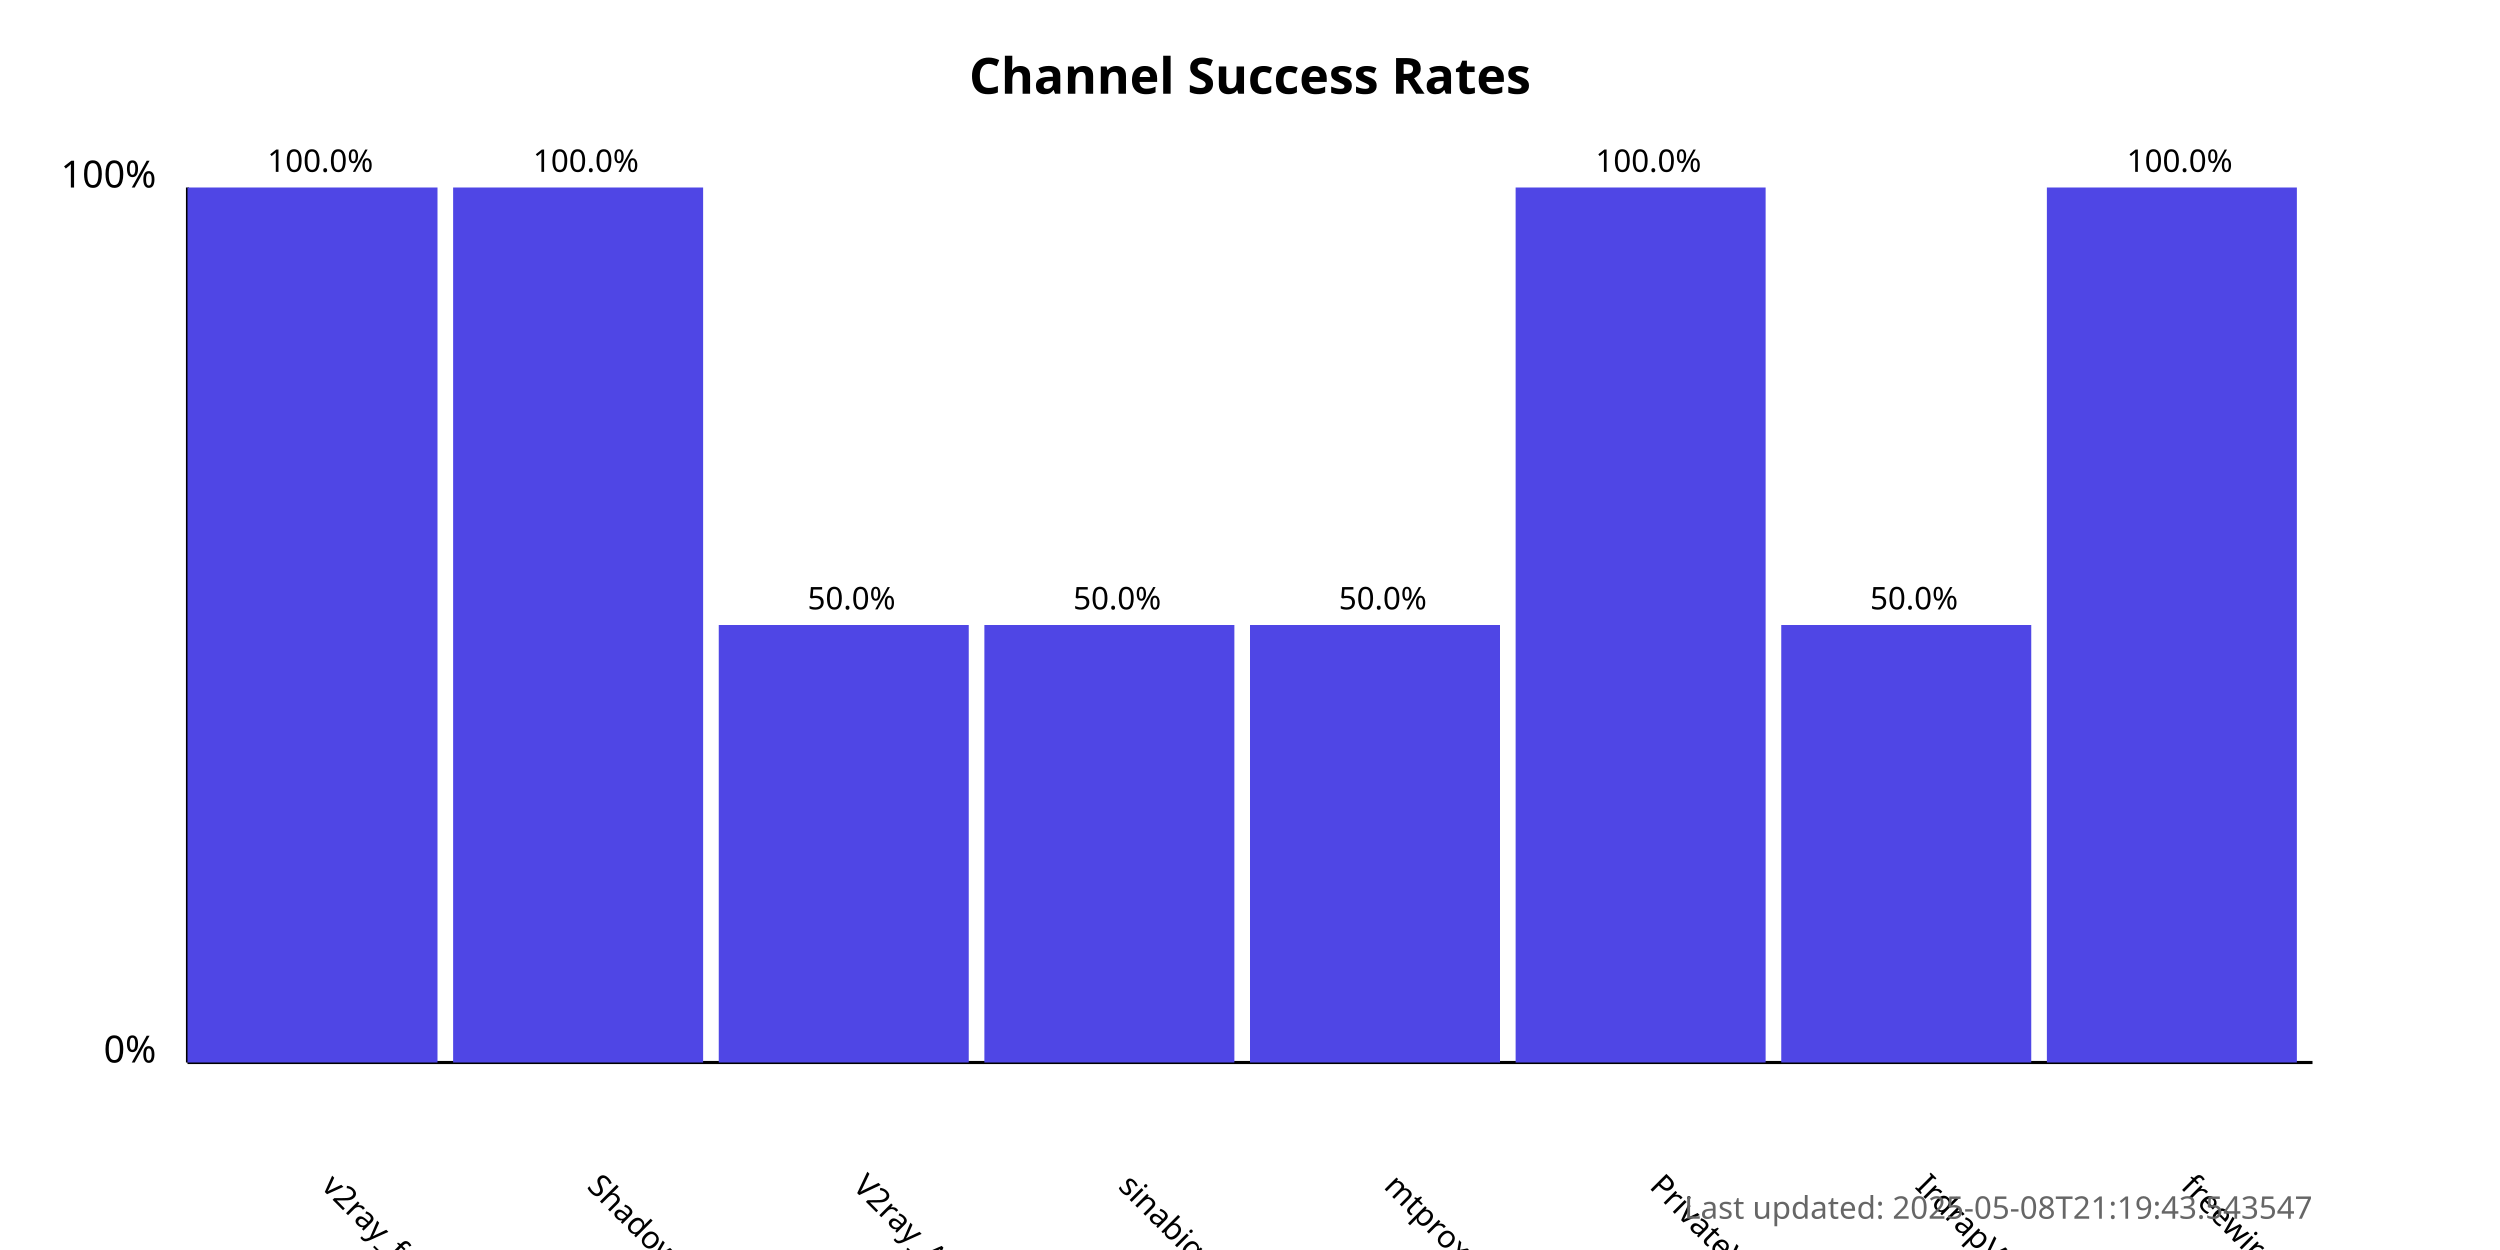
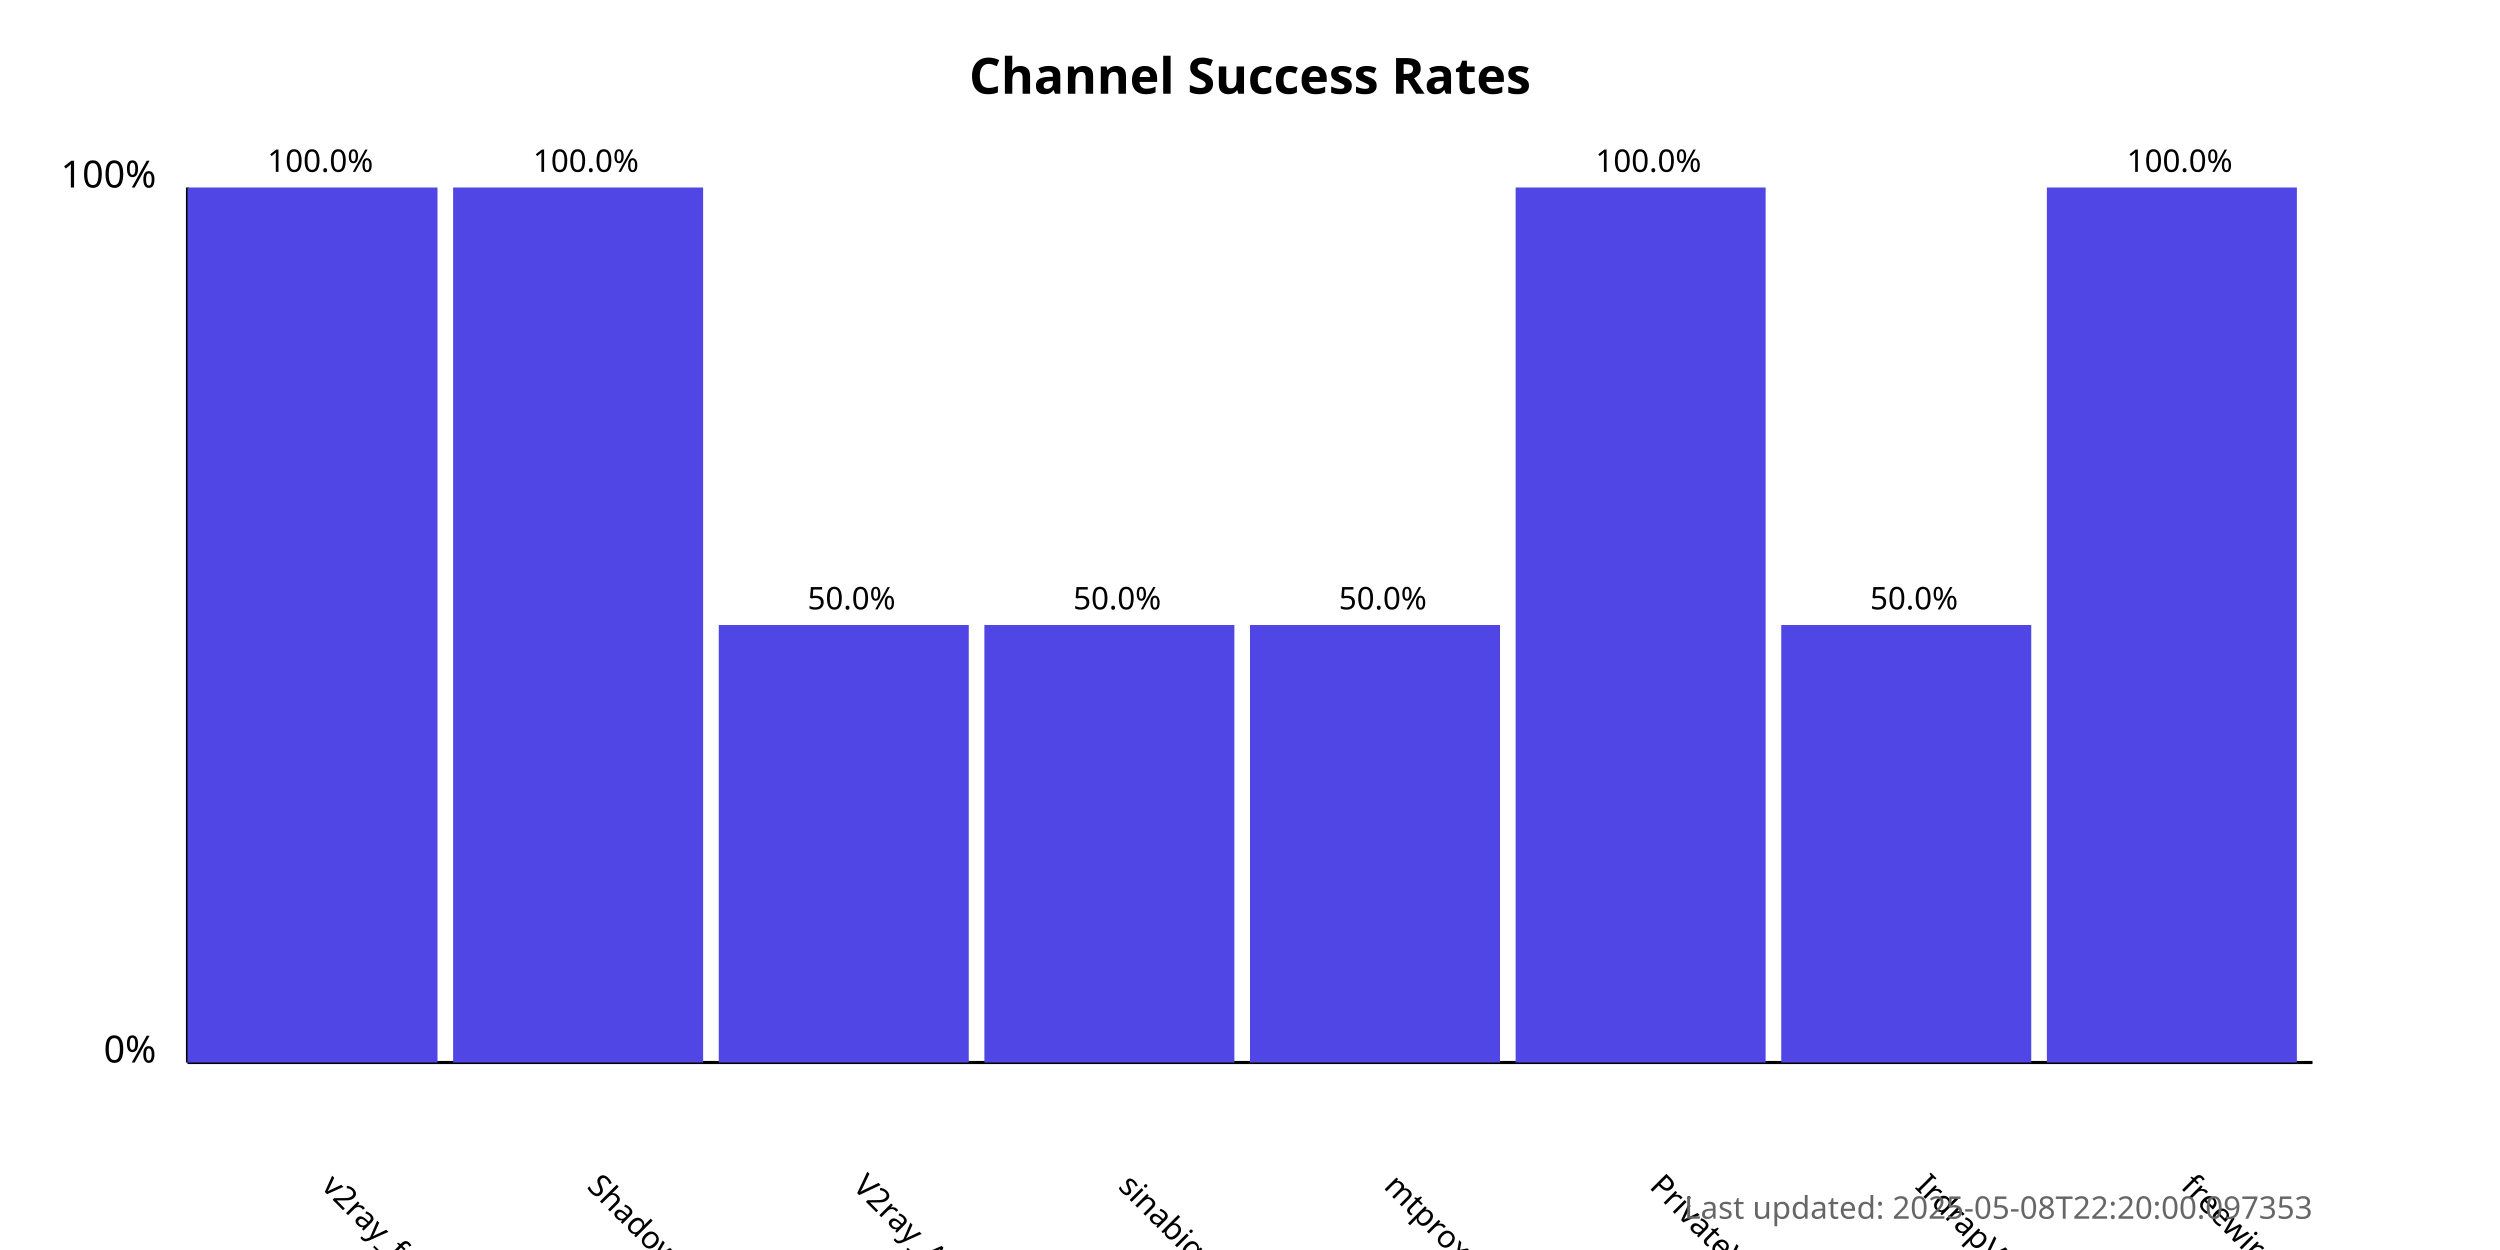
<svg xmlns="http://www.w3.org/2000/svg" width="800" height="400">
  <style>
            .chart-title { font: bold 16px sans-serif; }
            .axis-label { font: 12px sans-serif; }
            .tick-label { font: 10px sans-serif; }
            .bar { fill: #4f46e5; }
            .bar:hover { fill: #6366f1; }
            .timestamp { font: 10px sans-serif; fill: #666; }
        </style>
  <text x="400.0" y="30" text-anchor="middle" class="chart-title">
            Channel Success Rates
        </text>
  <line x1="60" y1="340" x2="60" y2="60" stroke="black" stroke-width="1" />
  <line x1="60" y1="340" x2="740" y2="340" stroke="black" stroke-width="1" />
  <text x="50" y="340" text-anchor="end" class="axis-label">0%</text>
  <text x="50" y="60" text-anchor="end" class="axis-label">100%</text>
  <g>
    <rect x="60" y="60.0" width="80.0" height="280.0" class="bar" />
    <text x="102.5" y="380" transform="rotate(45, 102.5, 380)" text-anchor="start" class="tick-label">
                v2ray_free_conf
            </text>
    <text x="102.5" y="55.0" text-anchor="middle" class="tick-label">
                100.0%
            </text>
  </g>
  <g>
    <rect x="145.0" y="60.0" width="80.0" height="280.0" class="bar" />
    <text x="187.5" y="380" transform="rotate(45, 187.5, 380)" text-anchor="start" class="tick-label">
                ShadowProxy66
            </text>
    <text x="187.5" y="55.0" text-anchor="middle" class="tick-label">
                100.0%
            </text>
  </g>
  <g>
    <rect x="230.0" y="200.0" width="80.0" height="140.0" class="bar" />
    <text x="272.5" y="380" transform="rotate(45, 272.5, 380)" text-anchor="start" class="tick-label">
                V2ray_Alpha
            </text>
    <text x="272.5" y="195.0" text-anchor="middle" class="tick-label">
                50.0%
            </text>
  </g>
  <g>
    <rect x="315.0" y="200.0" width="80.0" height="140.0" class="bar" />
    <text x="357.5" y="380" transform="rotate(45, 357.5, 380)" text-anchor="start" class="tick-label">
                sinabigo
            </text>
    <text x="357.5" y="195.0" text-anchor="middle" class="tick-label">
                50.0%
            </text>
  </g>
  <g>
    <rect x="400.0" y="200.0" width="80.0" height="140.0" class="bar" />
    <text x="442.5" y="380" transform="rotate(45, 442.5, 380)" text-anchor="start" class="tick-label">
                mtproxy_lists
            </text>
    <text x="442.5" y="195.0" text-anchor="middle" class="tick-label">
                50.0%
            </text>
  </g>
  <g>
    <rect x="485.0" y="60.0" width="80.0" height="280.0" class="bar" />
    <text x="527.5" y="380" transform="rotate(45, 527.5, 380)" text-anchor="start" class="tick-label">
                PrivateVPNs
            </text>
    <text x="527.5" y="55.0" text-anchor="middle" class="tick-label">
                100.0%
            </text>
  </g>
  <g>
    <rect x="570.0" y="200.0" width="80.0" height="140.0" class="bar" />
    <text x="612.5" y="380" transform="rotate(45, 612.5, 380)" text-anchor="start" class="tick-label">
                IrdrapVPNnews
            </text>
    <text x="612.5" y="195.0" text-anchor="middle" class="tick-label">
                50.0%
            </text>
  </g>
  <g>
    <rect x="655.0" y="60.0" width="80.0" height="280.0" class="bar" />
    <text x="697.5" y="380" transform="rotate(45, 697.5, 380)" text-anchor="start" class="tick-label">
                freewireguard
            </text>
    <text x="697.5" y="55.0" text-anchor="middle" class="tick-label">
                100.0%
            </text>
  </g>
  <text x="740" y="390" text-anchor="end" class="timestamp">
-             Last updated: 2025-05-08T21:19:43.543547
+             Last updated: 2025-05-08T22:20:00.097353
        </text>
</svg>
